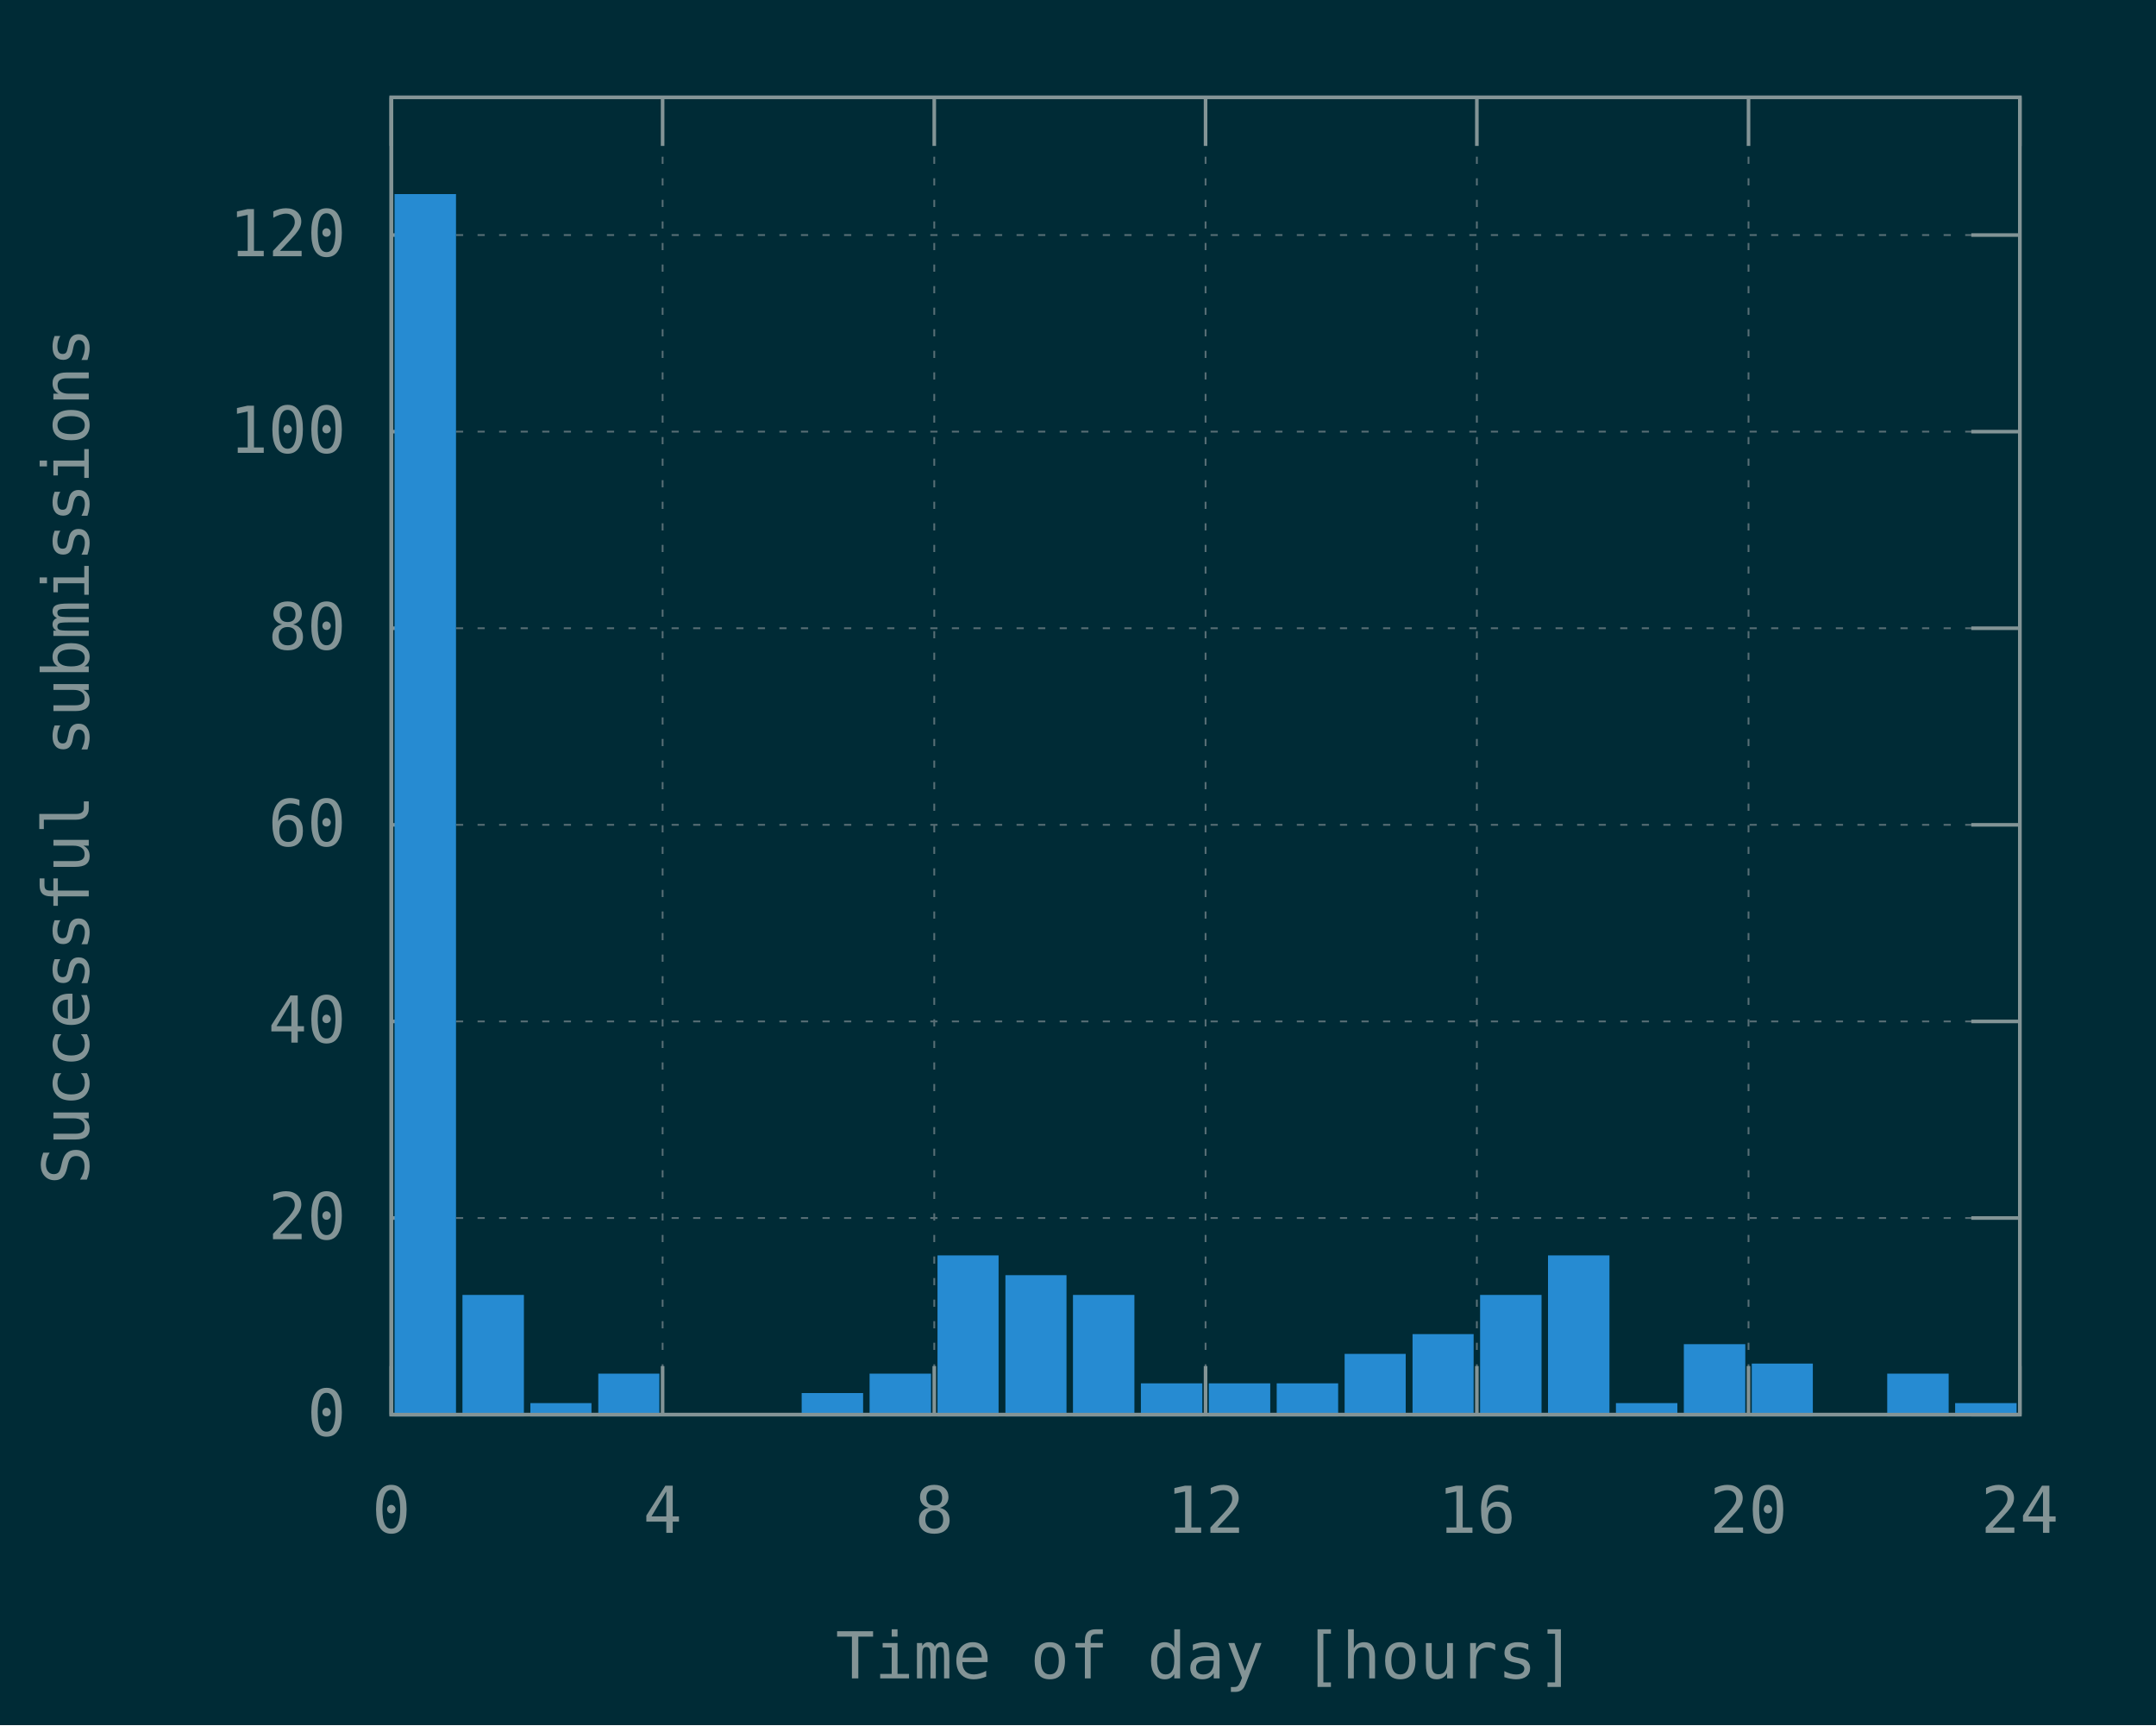
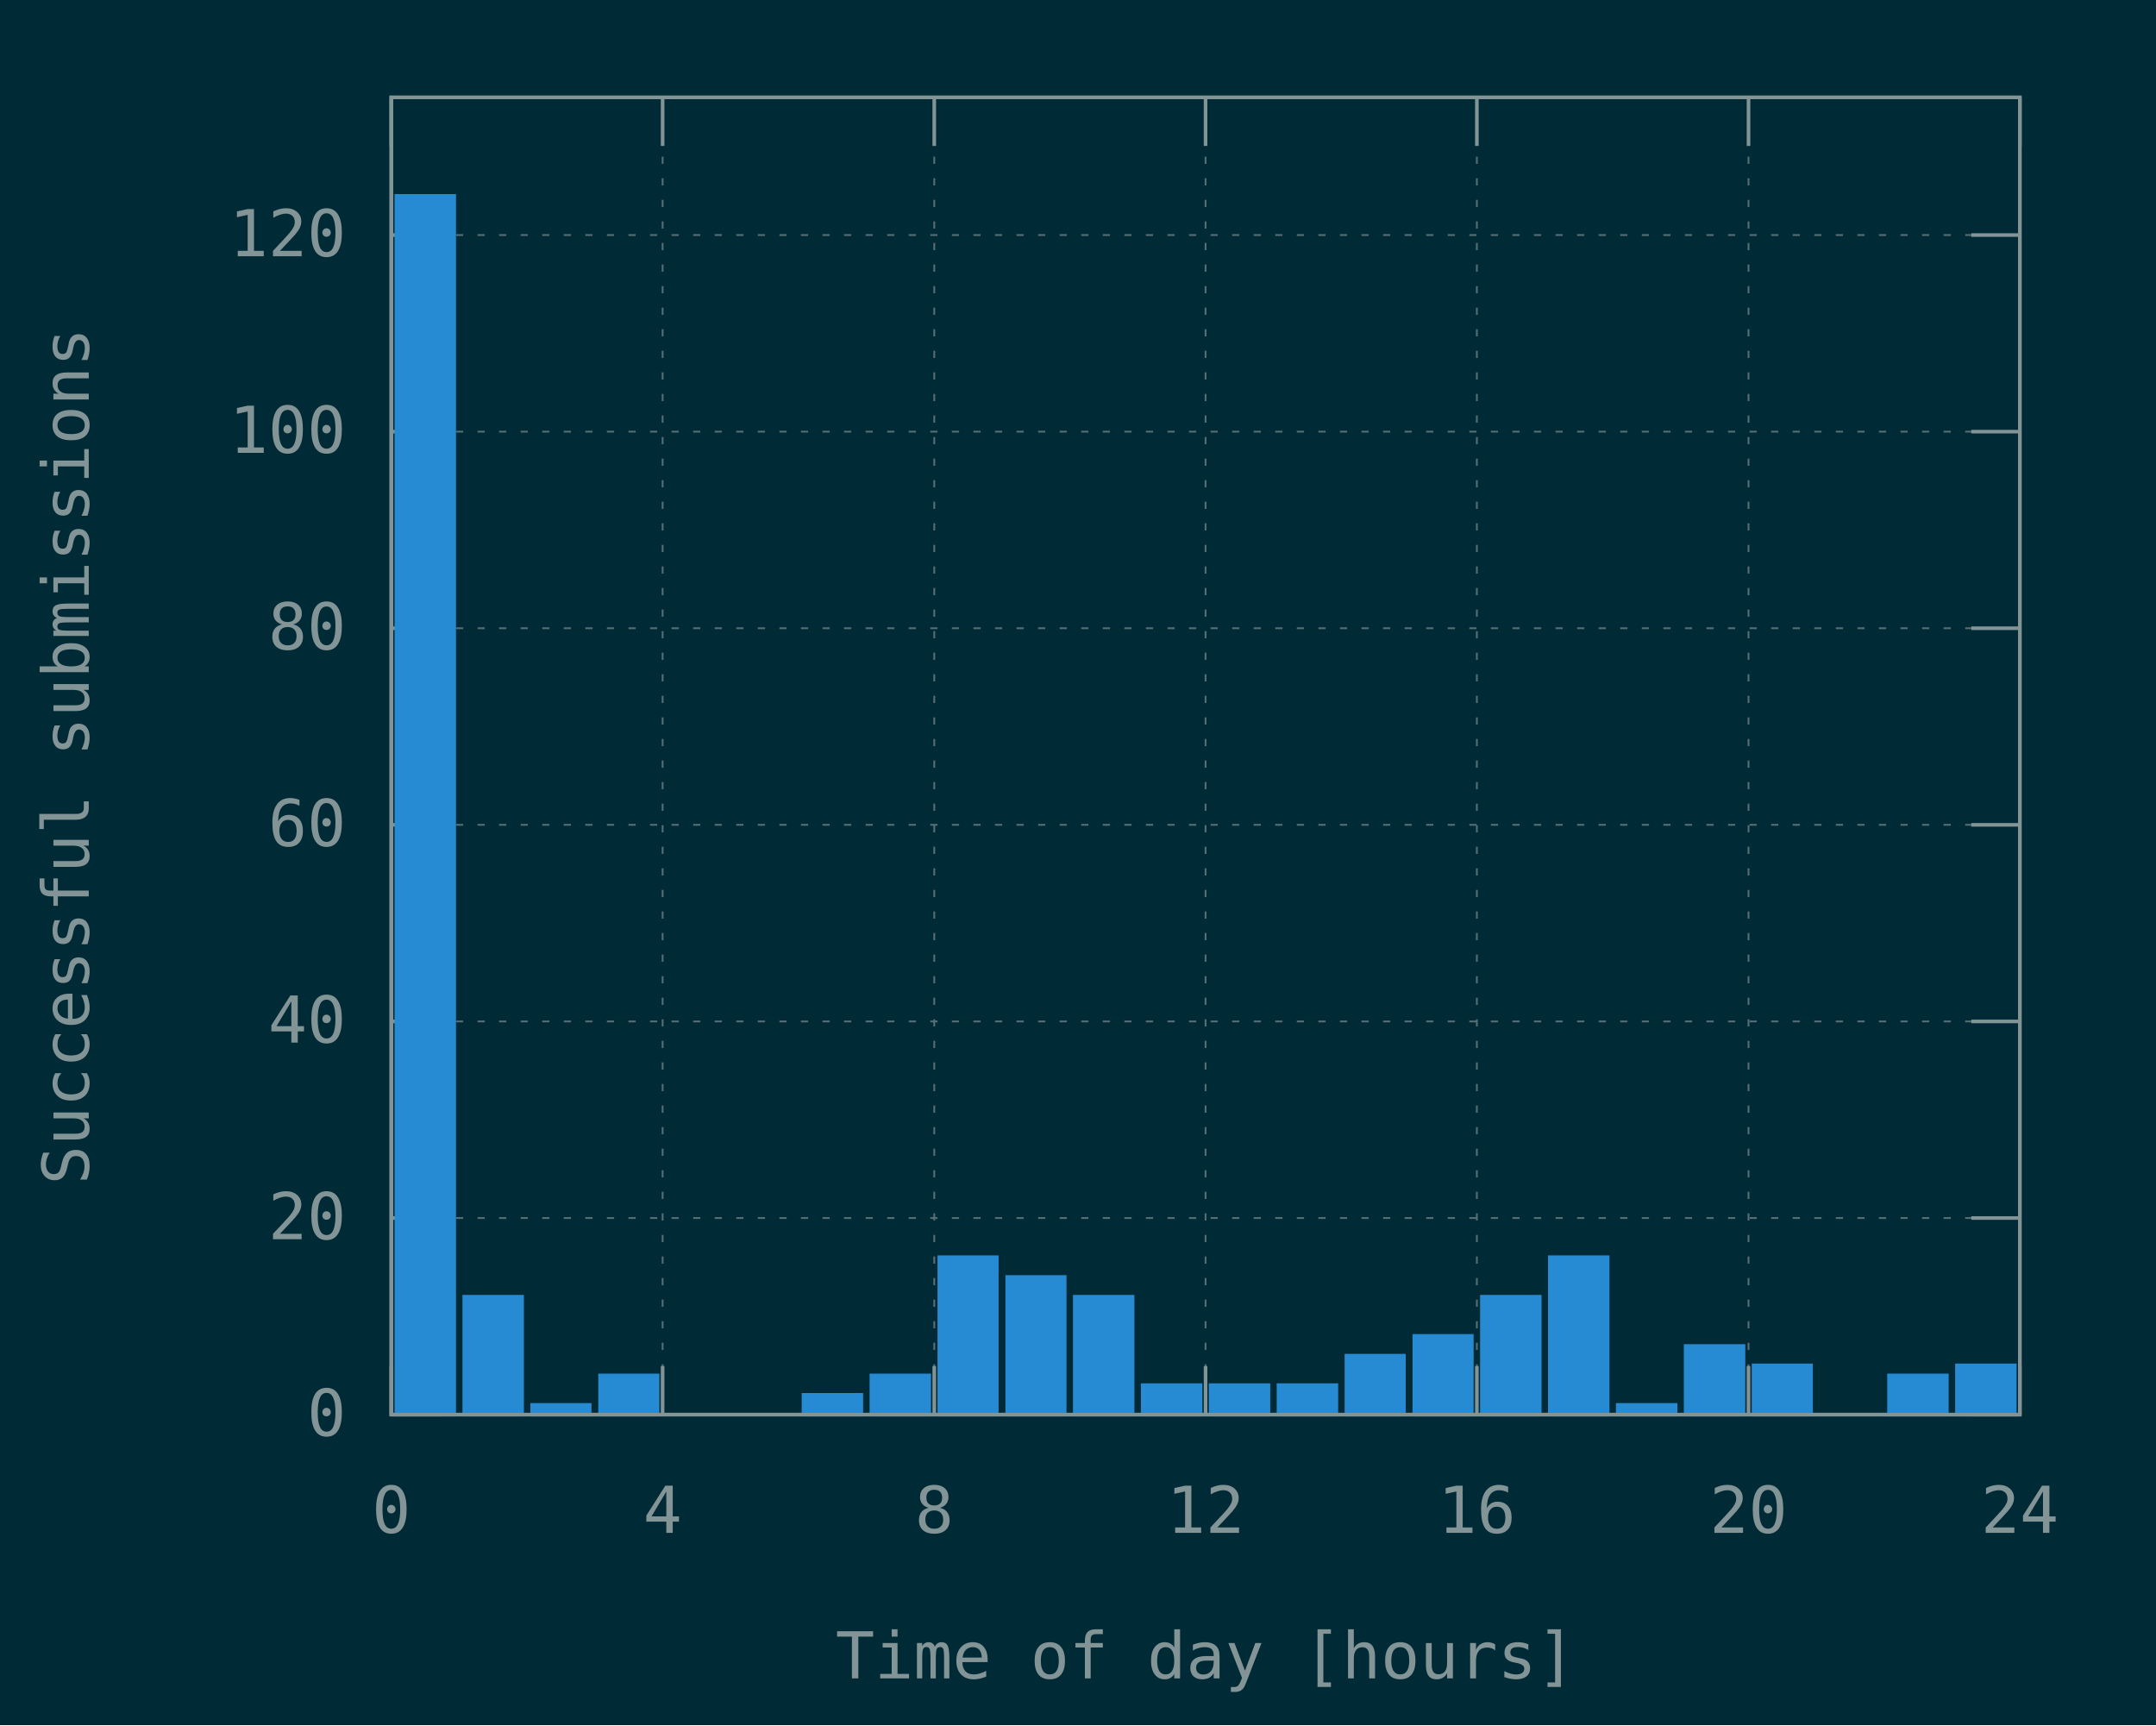
<svg xmlns="http://www.w3.org/2000/svg" xmlns:xlink="http://www.w3.org/1999/xlink" width="600" height="480" viewBox="0 0 600 480">
  <g id="gnuplot_canvas">
    <rect x="0" y="0" width="600" height="480" fill="#002b36" />
    <defs>
      <circle id="gpDot" r="0.5" stroke-width="0.5" stroke="currentColor" />
      <path id="gpPt0" stroke-width="0.148" stroke="currentColor" d="M-1,0 h2 M0,-1 v2" />
      <path id="gpPt1" stroke-width="0.148" stroke="currentColor" d="M-1,-1 L1,1 M1,-1 L-1,1" />
      <path id="gpPt2" stroke-width="0.148" stroke="currentColor" d="M-1,0 L1,0 M0,-1 L0,1 M-1,-1 L1,1 M-1,1 L1,-1" />
      <rect id="gpPt3" stroke-width="0.148" stroke="currentColor" x="-1" y="-1" width="2" height="2" />
      <rect id="gpPt4" stroke-width="0.148" stroke="currentColor" fill="currentColor" x="-1" y="-1" width="2" height="2" />
      <circle id="gpPt5" stroke-width="0.148" stroke="currentColor" cx="0" cy="0" r="1" />
      <use xlink:href="#gpPt5" id="gpPt6" fill="currentColor" stroke="none" />
      <path id="gpPt7" stroke-width="0.148" stroke="currentColor" d="M0,-1.33 L-1.33,0.67 L1.33,0.67 z" />
      <use xlink:href="#gpPt7" id="gpPt8" fill="currentColor" stroke="none" />
      <use xlink:href="#gpPt7" id="gpPt9" stroke="currentColor" transform="rotate(180)" />
      <use xlink:href="#gpPt9" id="gpPt10" fill="currentColor" stroke="none" />
      <use xlink:href="#gpPt3" id="gpPt11" stroke="currentColor" transform="rotate(45)" />
      <use xlink:href="#gpPt11" id="gpPt12" fill="currentColor" stroke="none" />
      <path id="gpPt13" stroke-width="0.148" stroke="currentColor" d="M0,1.330 L1.265,0.411 L0.782,-1.067 L-0.782,-1.076 L-1.265,0.411 z" />
      <use xlink:href="#gpPt13" id="gpPt14" fill="currentColor" stroke="none" />
      <filter id="textbox" filterUnits="objectBoundingBox" x="0" y="0" height="1" width="1">
        <feFlood flood-color="#002B36" flood-opacity="1" result="bgnd" />
        <feComposite in="SourceGraphic" in2="bgnd" operator="atop" />
      </filter>
      <filter id="greybox" filterUnits="objectBoundingBox" x="0" y="0" height="1" width="1">
        <feFlood flood-color="lightgrey" flood-opacity="1" result="grey" />
        <feComposite in="SourceGraphic" in2="grey" operator="atop" />
      </filter>
    </defs>
    <g fill="none" color="#002B36" stroke="currentColor" stroke-width="1.00" stroke-linecap="butt" stroke-linejoin="miter">
</g>
    <g fill="none" color="black" stroke="currentColor" stroke-width="1.00" stroke-linecap="butt" stroke-linejoin="miter">
</g>
    <g fill="none" color="black" stroke="rgb(131, 148, 150)" stroke-width="0.50" stroke-linecap="butt" stroke-linejoin="miter">
</g>
    <g fill="none" color="gray" stroke="currentColor" stroke-width="0.50" stroke-linecap="butt" stroke-linejoin="miter">
      <path stroke="rgb( 88, 110, 117)" stroke-dasharray="2,4" class="gridline" d="M108.9,393.6 L562.1,393.6  " />
    </g>
    <g fill="none" color="gray" stroke="rgb( 88, 110, 117)" stroke-width="1.00" stroke-linecap="butt" stroke-linejoin="miter">
</g>
    <g fill="none" color="black" stroke="currentColor" stroke-width="1.00" stroke-linecap="butt" stroke-linejoin="miter">
      <path stroke="rgb(131, 148, 150)" d="M108.9,393.6 L122.4,393.6 M562.1,393.6 L548.6,393.6  " />
      <g transform="translate(96.3,399.5)" stroke="none" fill="rgb(131,148,150)" font-family="Inconsolata" font-size="18.00" text-anchor="end">
        <text>
          <tspan font-family="Inconsolata"> 0</tspan>
        </text>
      </g>
    </g>
    <g fill="none" color="black" stroke="currentColor" stroke-width="1.00" stroke-linecap="butt" stroke-linejoin="miter">
</g>
    <g fill="none" color="black" stroke="rgb(131, 148, 150)" stroke-width="0.50" stroke-linecap="butt" stroke-linejoin="miter">
</g>
    <g fill="none" color="gray" stroke="currentColor" stroke-width="0.50" stroke-linecap="butt" stroke-linejoin="miter">
      <path stroke="rgb( 88, 110, 117)" stroke-dasharray="2,4" class="gridline" d="M108.9,338.9 L562.1,338.9  " />
    </g>
    <g fill="none" color="gray" stroke="rgb( 88, 110, 117)" stroke-width="1.00" stroke-linecap="butt" stroke-linejoin="miter">
</g>
    <g fill="none" color="black" stroke="currentColor" stroke-width="1.00" stroke-linecap="butt" stroke-linejoin="miter">
      <path stroke="rgb(131, 148, 150)" d="M108.9,338.9 L122.4,338.9 M562.1,338.9 L548.6,338.9  " />
      <g transform="translate(96.3,344.8)" stroke="none" fill="rgb(131,148,150)" font-family="Inconsolata" font-size="18.00" text-anchor="end">
        <text>
          <tspan font-family="Inconsolata"> 20</tspan>
        </text>
      </g>
    </g>
    <g fill="none" color="black" stroke="currentColor" stroke-width="1.00" stroke-linecap="butt" stroke-linejoin="miter">
</g>
    <g fill="none" color="black" stroke="rgb(131, 148, 150)" stroke-width="0.50" stroke-linecap="butt" stroke-linejoin="miter">
</g>
    <g fill="none" color="gray" stroke="currentColor" stroke-width="0.50" stroke-linecap="butt" stroke-linejoin="miter">
      <path stroke="rgb( 88, 110, 117)" stroke-dasharray="2,4" class="gridline" d="M108.9,284.2 L562.1,284.2  " />
    </g>
    <g fill="none" color="gray" stroke="rgb( 88, 110, 117)" stroke-width="1.00" stroke-linecap="butt" stroke-linejoin="miter">
</g>
    <g fill="none" color="black" stroke="currentColor" stroke-width="1.00" stroke-linecap="butt" stroke-linejoin="miter">
      <path stroke="rgb(131, 148, 150)" d="M108.9,284.2 L122.4,284.2 M562.1,284.2 L548.6,284.2  " />
      <g transform="translate(96.3,290.1)" stroke="none" fill="rgb(131,148,150)" font-family="Inconsolata" font-size="18.00" text-anchor="end">
        <text>
          <tspan font-family="Inconsolata"> 40</tspan>
        </text>
      </g>
    </g>
    <g fill="none" color="black" stroke="currentColor" stroke-width="1.00" stroke-linecap="butt" stroke-linejoin="miter">
</g>
    <g fill="none" color="black" stroke="rgb(131, 148, 150)" stroke-width="0.50" stroke-linecap="butt" stroke-linejoin="miter">
</g>
    <g fill="none" color="gray" stroke="currentColor" stroke-width="0.50" stroke-linecap="butt" stroke-linejoin="miter">
      <path stroke="rgb( 88, 110, 117)" stroke-dasharray="2,4" class="gridline" d="M108.9,229.5 L562.1,229.5  " />
    </g>
    <g fill="none" color="gray" stroke="rgb( 88, 110, 117)" stroke-width="1.00" stroke-linecap="butt" stroke-linejoin="miter">
</g>
    <g fill="none" color="black" stroke="currentColor" stroke-width="1.00" stroke-linecap="butt" stroke-linejoin="miter">
      <path stroke="rgb(131, 148, 150)" d="M108.9,229.5 L122.4,229.5 M562.1,229.5 L548.6,229.5  " />
      <g transform="translate(96.3,235.4)" stroke="none" fill="rgb(131,148,150)" font-family="Inconsolata" font-size="18.00" text-anchor="end">
        <text>
          <tspan font-family="Inconsolata"> 60</tspan>
        </text>
      </g>
    </g>
    <g fill="none" color="black" stroke="currentColor" stroke-width="1.00" stroke-linecap="butt" stroke-linejoin="miter">
</g>
    <g fill="none" color="black" stroke="rgb(131, 148, 150)" stroke-width="0.50" stroke-linecap="butt" stroke-linejoin="miter">
</g>
    <g fill="none" color="gray" stroke="currentColor" stroke-width="0.50" stroke-linecap="butt" stroke-linejoin="miter">
      <path stroke="rgb( 88, 110, 117)" stroke-dasharray="2,4" class="gridline" d="M108.9,174.8 L562.1,174.8  " />
    </g>
    <g fill="none" color="gray" stroke="rgb( 88, 110, 117)" stroke-width="1.00" stroke-linecap="butt" stroke-linejoin="miter">
</g>
    <g fill="none" color="black" stroke="currentColor" stroke-width="1.00" stroke-linecap="butt" stroke-linejoin="miter">
      <path stroke="rgb(131, 148, 150)" d="M108.9,174.8 L122.4,174.8 M562.1,174.8 L548.6,174.8  " />
      <g transform="translate(96.3,180.7)" stroke="none" fill="rgb(131,148,150)" font-family="Inconsolata" font-size="18.00" text-anchor="end">
        <text>
          <tspan font-family="Inconsolata"> 80</tspan>
        </text>
      </g>
    </g>
    <g fill="none" color="black" stroke="currentColor" stroke-width="1.00" stroke-linecap="butt" stroke-linejoin="miter">
</g>
    <g fill="none" color="black" stroke="rgb(131, 148, 150)" stroke-width="0.50" stroke-linecap="butt" stroke-linejoin="miter">
</g>
    <g fill="none" color="gray" stroke="currentColor" stroke-width="0.50" stroke-linecap="butt" stroke-linejoin="miter">
      <path stroke="rgb( 88, 110, 117)" stroke-dasharray="2,4" class="gridline" d="M108.9,120.1 L562.1,120.1  " />
    </g>
    <g fill="none" color="gray" stroke="rgb( 88, 110, 117)" stroke-width="1.00" stroke-linecap="butt" stroke-linejoin="miter">
</g>
    <g fill="none" color="black" stroke="currentColor" stroke-width="1.00" stroke-linecap="butt" stroke-linejoin="miter">
      <path stroke="rgb(131, 148, 150)" d="M108.9,120.1 L122.4,120.1 M562.1,120.1 L548.6,120.1  " />
      <g transform="translate(96.3,126.0)" stroke="none" fill="rgb(131,148,150)" font-family="Inconsolata" font-size="18.00" text-anchor="end">
        <text>
          <tspan font-family="Inconsolata"> 100</tspan>
        </text>
      </g>
    </g>
    <g fill="none" color="black" stroke="currentColor" stroke-width="1.00" stroke-linecap="butt" stroke-linejoin="miter">
</g>
    <g fill="none" color="black" stroke="rgb(131, 148, 150)" stroke-width="0.50" stroke-linecap="butt" stroke-linejoin="miter">
</g>
    <g fill="none" color="gray" stroke="currentColor" stroke-width="0.50" stroke-linecap="butt" stroke-linejoin="miter">
      <path stroke="rgb( 88, 110, 117)" stroke-dasharray="2,4" class="gridline" d="M108.9,65.4 L562.1,65.4  " />
    </g>
    <g fill="none" color="gray" stroke="rgb( 88, 110, 117)" stroke-width="1.00" stroke-linecap="butt" stroke-linejoin="miter">
</g>
    <g fill="none" color="black" stroke="currentColor" stroke-width="1.00" stroke-linecap="butt" stroke-linejoin="miter">
      <path stroke="rgb(131, 148, 150)" d="M108.9,65.4 L122.4,65.4 M562.1,65.4 L548.6,65.4  " />
      <g transform="translate(96.3,71.3)" stroke="none" fill="rgb(131,148,150)" font-family="Inconsolata" font-size="18.00" text-anchor="end">
        <text>
          <tspan font-family="Inconsolata"> 120</tspan>
        </text>
      </g>
    </g>
    <g fill="none" color="black" stroke="currentColor" stroke-width="1.00" stroke-linecap="butt" stroke-linejoin="miter">
</g>
    <g fill="none" color="black" stroke="rgb(131, 148, 150)" stroke-width="0.50" stroke-linecap="butt" stroke-linejoin="miter">
</g>
    <g fill="none" color="gray" stroke="currentColor" stroke-width="0.50" stroke-linecap="butt" stroke-linejoin="miter">
      <path stroke="rgb( 88, 110, 117)" stroke-dasharray="2,4" class="gridline" d="M108.9,393.6 L108.9,27.1  " />
    </g>
    <g fill="none" color="gray" stroke="rgb( 88, 110, 117)" stroke-width="1.00" stroke-linecap="butt" stroke-linejoin="miter">
</g>
    <g fill="none" color="black" stroke="currentColor" stroke-width="1.00" stroke-linecap="butt" stroke-linejoin="miter">
      <path stroke="rgb(131, 148, 150)" d="M108.9,393.6 L108.9,380.1 M108.9,27.1 L108.9,40.6  " />
      <g transform="translate(108.9,426.5)" stroke="none" fill="rgb(131,148,150)" font-family="Inconsolata" font-size="18.00" text-anchor="middle">
        <text>
          <tspan font-family="Inconsolata"> 0</tspan>
        </text>
      </g>
    </g>
    <g fill="none" color="black" stroke="currentColor" stroke-width="1.00" stroke-linecap="butt" stroke-linejoin="miter">
</g>
    <g fill="none" color="black" stroke="rgb(131, 148, 150)" stroke-width="0.50" stroke-linecap="butt" stroke-linejoin="miter">
</g>
    <g fill="none" color="gray" stroke="currentColor" stroke-width="0.50" stroke-linecap="butt" stroke-linejoin="miter">
      <path stroke="rgb( 88, 110, 117)" stroke-dasharray="2,4" class="gridline" d="M184.4,393.6 L184.4,27.1  " />
    </g>
    <g fill="none" color="gray" stroke="rgb( 88, 110, 117)" stroke-width="1.00" stroke-linecap="butt" stroke-linejoin="miter">
</g>
    <g fill="none" color="black" stroke="currentColor" stroke-width="1.00" stroke-linecap="butt" stroke-linejoin="miter">
      <path stroke="rgb(131, 148, 150)" d="M184.4,393.6 L184.4,380.1 M184.4,27.1 L184.4,40.6  " />
      <g transform="translate(184.4,426.5)" stroke="none" fill="rgb(131,148,150)" font-family="Inconsolata" font-size="18.00" text-anchor="middle">
        <text>
          <tspan font-family="Inconsolata"> 4</tspan>
        </text>
      </g>
    </g>
    <g fill="none" color="black" stroke="currentColor" stroke-width="1.00" stroke-linecap="butt" stroke-linejoin="miter">
</g>
    <g fill="none" color="black" stroke="rgb(131, 148, 150)" stroke-width="0.50" stroke-linecap="butt" stroke-linejoin="miter">
</g>
    <g fill="none" color="gray" stroke="currentColor" stroke-width="0.50" stroke-linecap="butt" stroke-linejoin="miter">
      <path stroke="rgb( 88, 110, 117)" stroke-dasharray="2,4" class="gridline" d="M260.0,393.6 L260.0,27.1  " />
    </g>
    <g fill="none" color="gray" stroke="rgb( 88, 110, 117)" stroke-width="1.00" stroke-linecap="butt" stroke-linejoin="miter">
</g>
    <g fill="none" color="black" stroke="currentColor" stroke-width="1.00" stroke-linecap="butt" stroke-linejoin="miter">
      <path stroke="rgb(131, 148, 150)" d="M260.0,393.6 L260.0,380.1 M260.0,27.1 L260.0,40.6  " />
      <g transform="translate(260.0,426.5)" stroke="none" fill="rgb(131,148,150)" font-family="Inconsolata" font-size="18.00" text-anchor="middle">
        <text>
          <tspan font-family="Inconsolata"> 8</tspan>
        </text>
      </g>
    </g>
    <g fill="none" color="black" stroke="currentColor" stroke-width="1.00" stroke-linecap="butt" stroke-linejoin="miter">
</g>
    <g fill="none" color="black" stroke="rgb(131, 148, 150)" stroke-width="0.50" stroke-linecap="butt" stroke-linejoin="miter">
</g>
    <g fill="none" color="gray" stroke="currentColor" stroke-width="0.50" stroke-linecap="butt" stroke-linejoin="miter">
      <path stroke="rgb( 88, 110, 117)" stroke-dasharray="2,4" class="gridline" d="M335.5,393.6 L335.5,27.1  " />
    </g>
    <g fill="none" color="gray" stroke="rgb( 88, 110, 117)" stroke-width="1.00" stroke-linecap="butt" stroke-linejoin="miter">
</g>
    <g fill="none" color="black" stroke="currentColor" stroke-width="1.00" stroke-linecap="butt" stroke-linejoin="miter">
      <path stroke="rgb(131, 148, 150)" d="M335.5,393.6 L335.5,380.1 M335.5,27.1 L335.5,40.6  " />
      <g transform="translate(335.5,426.5)" stroke="none" fill="rgb(131,148,150)" font-family="Inconsolata" font-size="18.00" text-anchor="middle">
        <text>
          <tspan font-family="Inconsolata"> 12</tspan>
        </text>
      </g>
    </g>
    <g fill="none" color="black" stroke="currentColor" stroke-width="1.00" stroke-linecap="butt" stroke-linejoin="miter">
</g>
    <g fill="none" color="black" stroke="rgb(131, 148, 150)" stroke-width="0.50" stroke-linecap="butt" stroke-linejoin="miter">
</g>
    <g fill="none" color="gray" stroke="currentColor" stroke-width="0.50" stroke-linecap="butt" stroke-linejoin="miter">
      <path stroke="rgb( 88, 110, 117)" stroke-dasharray="2,4" class="gridline" d="M411.0,393.6 L411.0,27.1  " />
    </g>
    <g fill="none" color="gray" stroke="rgb( 88, 110, 117)" stroke-width="1.00" stroke-linecap="butt" stroke-linejoin="miter">
</g>
    <g fill="none" color="black" stroke="currentColor" stroke-width="1.00" stroke-linecap="butt" stroke-linejoin="miter">
      <path stroke="rgb(131, 148, 150)" d="M411.0,393.6 L411.0,380.1 M411.0,27.1 L411.0,40.6  " />
      <g transform="translate(411.0,426.5)" stroke="none" fill="rgb(131,148,150)" font-family="Inconsolata" font-size="18.00" text-anchor="middle">
        <text>
          <tspan font-family="Inconsolata"> 16</tspan>
        </text>
      </g>
    </g>
    <g fill="none" color="black" stroke="currentColor" stroke-width="1.00" stroke-linecap="butt" stroke-linejoin="miter">
</g>
    <g fill="none" color="black" stroke="rgb(131, 148, 150)" stroke-width="0.50" stroke-linecap="butt" stroke-linejoin="miter">
</g>
    <g fill="none" color="gray" stroke="currentColor" stroke-width="0.50" stroke-linecap="butt" stroke-linejoin="miter">
      <path stroke="rgb( 88, 110, 117)" stroke-dasharray="2,4" class="gridline" d="M486.6,393.6 L486.6,40.6 L486.6,27.1  " />
    </g>
    <g fill="none" color="gray" stroke="rgb( 88, 110, 117)" stroke-width="1.00" stroke-linecap="butt" stroke-linejoin="miter">
</g>
    <g fill="none" color="black" stroke="currentColor" stroke-width="1.00" stroke-linecap="butt" stroke-linejoin="miter">
      <path stroke="rgb(131, 148, 150)" d="M486.6,393.6 L486.6,380.1 M486.6,27.1 L486.6,40.6  " />
      <g transform="translate(486.6,426.5)" stroke="none" fill="rgb(131,148,150)" font-family="Inconsolata" font-size="18.00" text-anchor="middle">
        <text>
          <tspan font-family="Inconsolata"> 20</tspan>
        </text>
      </g>
    </g>
    <g fill="none" color="black" stroke="currentColor" stroke-width="1.00" stroke-linecap="butt" stroke-linejoin="miter">
</g>
    <g fill="none" color="black" stroke="rgb(131, 148, 150)" stroke-width="0.50" stroke-linecap="butt" stroke-linejoin="miter">
</g>
    <g fill="none" color="gray" stroke="currentColor" stroke-width="0.50" stroke-linecap="butt" stroke-linejoin="miter">
      <path stroke="rgb( 88, 110, 117)" stroke-dasharray="2,4" class="gridline" d="M562.1,393.6 L562.1,27.1  " />
    </g>
    <g fill="none" color="gray" stroke="rgb( 88, 110, 117)" stroke-width="1.00" stroke-linecap="butt" stroke-linejoin="miter">
</g>
    <g fill="none" color="black" stroke="currentColor" stroke-width="1.00" stroke-linecap="butt" stroke-linejoin="miter">
      <path stroke="rgb(131, 148, 150)" d="M562.1,393.6 L562.1,380.1 M562.1,27.1 L562.1,40.6  " />
      <g transform="translate(562.1,426.5)" stroke="none" fill="rgb(131,148,150)" font-family="Inconsolata" font-size="18.00" text-anchor="middle">
        <text>
          <tspan font-family="Inconsolata"> 24</tspan>
        </text>
      </g>
    </g>
    <g fill="none" color="black" stroke="currentColor" stroke-width="1.00" stroke-linecap="butt" stroke-linejoin="miter">
</g>
    <g fill="none" color="black" stroke="currentColor" stroke-width="1.00" stroke-linecap="butt" stroke-linejoin="miter">
      <path stroke="rgb(131, 148, 150)" d="M108.9,27.1 L108.9,393.6 L562.1,393.6 L562.1,27.1 L108.9,27.1 Z  " />
    </g>
    <g fill="none" color="black" stroke="currentColor" stroke-width="1.00" stroke-linecap="butt" stroke-linejoin="miter">
      <g transform="translate(24.7,210.4) rotate(270)" stroke="none" fill="rgb(131,148,150)" font-family="Inconsolata" font-size="18.00" text-anchor="middle">
        <text>
          <tspan font-family="Inconsolata">Successful submissions</tspan>
        </text>
      </g>
    </g>
    <g fill="none" color="black" stroke="currentColor" stroke-width="1.00" stroke-linecap="butt" stroke-linejoin="miter">
      <g transform="translate(335.5,467.0)" stroke="none" fill="rgb(131,148,150)" font-family="Inconsolata" font-size="18.00" text-anchor="middle">
        <text>
          <tspan font-family="Inconsolata">Time of day [hours]</tspan>
        </text>
      </g>
    </g>
    <g fill="none" color="black" stroke="currentColor" stroke-width="1.00" stroke-linecap="butt" stroke-linejoin="miter">
</g>
    <g id="gnuplot_plot_1">
      <g fill="none" color="black" stroke="currentColor" stroke-width="1.00" stroke-linecap="butt" stroke-linejoin="miter">
        <g stroke="none" shape-rendering="crispEdges">
          <polygon fill="rgb( 38, 139, 210)" points="110.3,393.6 126.5,393.6 126.5,54.4 110.3,54.4 " />
        </g>
        <path stroke="rgb( 38, 139, 210)" d="M110.3,393.6 L110.3,54.5 L126.4,54.5 L126.4,393.6 L110.3,393.6 Z  " />
        <g stroke="none" shape-rendering="crispEdges">
          <polygon fill="rgb( 38, 139, 210)" points="129.2,393.6 145.4,393.6 145.4,360.7 129.2,360.7 " />
        </g>
        <path stroke="rgb( 38, 139, 210)" d="M129.2,393.6 L129.2,360.8 L145.3,360.8 L145.3,393.6 L129.2,393.6 Z  " />
        <g stroke="none" shape-rendering="crispEdges">
          <polygon fill="rgb( 38, 139, 210)" points="148.1,393.6 164.2,393.6 164.2,390.8 148.1,390.8 " />
        </g>
        <path stroke="rgb( 38, 139, 210)" d="M148.1,393.6 L148.1,390.9 L164.1,390.9 L164.1,393.6 L148.1,393.6 Z  " />
        <g stroke="none" shape-rendering="crispEdges">
          <polygon fill="rgb( 38, 139, 210)" points="167.0,393.6 183.1,393.6 183.1,382.6 167.0,382.6 " />
        </g>
        <path stroke="rgb( 38, 139, 210)" d="M167.0,393.6 L167.0,382.7 L183.0,382.7 L183.0,393.6 L167.0,393.6 Z  " />
        <g stroke="none" shape-rendering="crispEdges">
          <polygon fill="rgb( 38, 139, 210)" points="223.6,393.6 239.8,393.6 239.8,388.0 223.6,388.0 " />
        </g>
        <path stroke="rgb( 38, 139, 210)" d="M223.6,393.6 L223.6,388.1 L239.7,388.1 L239.7,393.6 L223.6,393.6 Z  " />
        <g stroke="none" shape-rendering="crispEdges">
          <polygon fill="rgb( 38, 139, 210)" points="242.5,393.6 258.7,393.6 258.7,382.6 242.5,382.6 " />
        </g>
        <path stroke="rgb( 38, 139, 210)" d="M242.5,393.6 L242.5,382.7 L258.6,382.7 L258.6,393.6 L242.5,393.6 Z  " />
        <g stroke="none" shape-rendering="crispEdges">
          <polygon fill="rgb( 38, 139, 210)" points="261.4,393.6 277.5,393.6 277.5,349.7 261.4,349.7 " />
        </g>
        <path stroke="rgb( 38, 139, 210)" d="M261.4,393.6 L261.4,349.8 L277.4,349.8 L277.4,393.6 L261.4,393.6 Z  " />
        <g stroke="none" shape-rendering="crispEdges">
          <polygon fill="rgb( 38, 139, 210)" points="280.3,393.6 296.4,393.6 296.4,355.2 280.3,355.2 " />
        </g>
        <path stroke="rgb( 38, 139, 210)" d="M280.3,393.6 L280.3,355.3 L296.3,355.3 L296.3,393.6 L280.3,393.6 Z  " />
        <g stroke="none" shape-rendering="crispEdges">
          <polygon fill="rgb( 38, 139, 210)" points="299.1,393.6 315.3,393.6 315.3,360.7 299.1,360.7 " />
        </g>
        <path stroke="rgb( 38, 139, 210)" d="M299.1,393.6 L299.1,360.8 L315.2,360.8 L315.2,393.6 L299.1,393.6 Z  " />
        <g stroke="none" shape-rendering="crispEdges">
          <polygon fill="rgb( 38, 139, 210)" points="318.0,393.6 334.2,393.6 334.2,385.3 318.0,385.3 " />
        </g>
        <path stroke="rgb( 38, 139, 210)" d="M318.0,393.6 L318.0,385.4 L334.1,385.4 L334.1,393.6 L318.0,393.6 Z  " />
        <g stroke="none" shape-rendering="crispEdges">
          <polygon fill="rgb( 38, 139, 210)" points="336.9,393.6 353.1,393.6 353.1,385.3 336.9,385.3 " />
        </g>
        <path stroke="rgb( 38, 139, 210)" d="M336.9,393.6 L336.9,385.4 L353.0,385.4 L353.0,393.6 L336.9,393.6 Z  " />
        <g stroke="none" shape-rendering="crispEdges">
          <polygon fill="rgb( 38, 139, 210)" points="355.8,393.6 372.0,393.6 372.0,385.3 355.8,385.3 " />
        </g>
        <path stroke="rgb( 38, 139, 210)" d="M355.8,393.6 L355.8,385.4 L371.9,385.4 L371.9,393.6 L355.8,393.6 Z  " />
        <g stroke="none" shape-rendering="crispEdges">
          <polygon fill="rgb( 38, 139, 210)" points="374.7,393.6 390.8,393.6 390.8,377.1 374.7,377.1 " />
        </g>
        <path stroke="rgb( 38, 139, 210)" d="M374.7,393.6 L374.7,377.2 L390.7,377.2 L390.7,393.6 L374.7,393.6 Z  " />
        <g stroke="none" shape-rendering="crispEdges">
          <polygon fill="rgb( 38, 139, 210)" points="393.6,393.6 409.7,393.6 409.7,371.6 393.6,371.6 " />
        </g>
        <path stroke="rgb( 38, 139, 210)" d="M393.6,393.6 L393.6,371.7 L409.6,371.7 L409.6,393.6 L393.6,393.6 Z  " />
        <g stroke="none" shape-rendering="crispEdges">
          <polygon fill="rgb( 38, 139, 210)" points="412.4,393.6 428.6,393.6 428.6,360.7 412.4,360.7 " />
        </g>
        <path stroke="rgb( 38, 139, 210)" d="M412.4,393.6 L412.4,360.8 L428.5,360.8 L428.5,393.6 L412.4,393.6 Z  " />
        <g stroke="none" shape-rendering="crispEdges">
          <polygon fill="rgb( 38, 139, 210)" points="431.3,393.6 447.5,393.6 447.5,349.7 431.3,349.7 " />
        </g>
        <path stroke="rgb( 38, 139, 210)" d="M431.3,393.6 L431.3,349.8 L447.4,349.8 L447.4,393.6 L431.3,393.6 Z  " />
        <g stroke="none" shape-rendering="crispEdges">
          <polygon fill="rgb( 38, 139, 210)" points="450.2,393.6 466.4,393.6 466.4,390.8 450.2,390.8 " />
        </g>
        <path stroke="rgb( 38, 139, 210)" d="M450.2,393.6 L450.2,390.9 L466.3,390.9 L466.3,393.6 L450.2,393.6 Z  " />
        <g stroke="none" shape-rendering="crispEdges">
          <polygon fill="rgb( 38, 139, 210)" points="469.1,393.6 485.3,393.6 485.3,374.4 469.1,374.4 " />
        </g>
        <path stroke="rgb( 38, 139, 210)" d="M469.1,393.6 L469.1,374.5 L485.2,374.5 L485.2,393.6 L469.1,393.6 Z  " />
        <g stroke="none" shape-rendering="crispEdges">
          <polygon fill="rgb( 38, 139, 210)" points="488.0,393.6 504.1,393.6 504.1,379.8 488.0,379.8 " />
        </g>
        <path stroke="rgb( 38, 139, 210)" d="M488.0,393.6 L488.0,379.9 L504.0,379.9 L504.0,393.6 L488.0,393.6 Z  " />
        <g stroke="none" shape-rendering="crispEdges">
          <polygon fill="rgb( 38, 139, 210)" points="525.7,393.6 541.9,393.6 541.9,382.6 525.7,382.6 " />
        </g>
        <path stroke="rgb( 38, 139, 210)" d="M525.7,393.6 L525.7,382.7 L541.8,382.7 L541.8,393.6 L525.7,393.6 Z  " />
        <g stroke="none" shape-rendering="crispEdges">
-           <polygon fill="rgb( 38, 139, 210)" points="544.6,393.6 560.8,393.6 560.8,390.8 544.6,390.8 " />
-         </g>
-         <path stroke="rgb( 38, 139, 210)" d="M544.6,393.6 L544.6,390.9 L560.7,390.9 L560.7,393.6 L544.6,393.6 Z  " />
+           <polygon fill="rgb( 38, 139, 210)" points="544.6,393.6 560.8,393.6 560.8,379.8 544.6,379.8 " />
+         </g>
+         <path stroke="rgb( 38, 139, 210)" d="M544.6,393.6 L544.6,379.9 L560.7,379.9 L560.7,393.6 L544.6,393.6 Z  " />
      </g>
    </g>
    <g fill="none" color="#002B36" stroke="rgb( 38, 139, 210)" stroke-width="2.00" stroke-linecap="butt" stroke-linejoin="miter">
</g>
    <g fill="none" color="black" stroke="currentColor" stroke-width="2.00" stroke-linecap="butt" stroke-linejoin="miter">
</g>
    <g fill="none" color="black" stroke="black" stroke-width="1.00" stroke-linecap="butt" stroke-linejoin="miter">
</g>
    <g fill="none" color="black" stroke="currentColor" stroke-width="1.00" stroke-linecap="butt" stroke-linejoin="miter">
      <path stroke="rgb(131, 148, 150)" d="M108.9,27.1 L108.9,393.6 L562.1,393.6 L562.1,27.1 L108.9,27.1 Z  " />
    </g>
    <g fill="none" color="black" stroke="currentColor" stroke-width="1.00" stroke-linecap="butt" stroke-linejoin="miter">
</g>
  </g>
</svg>
